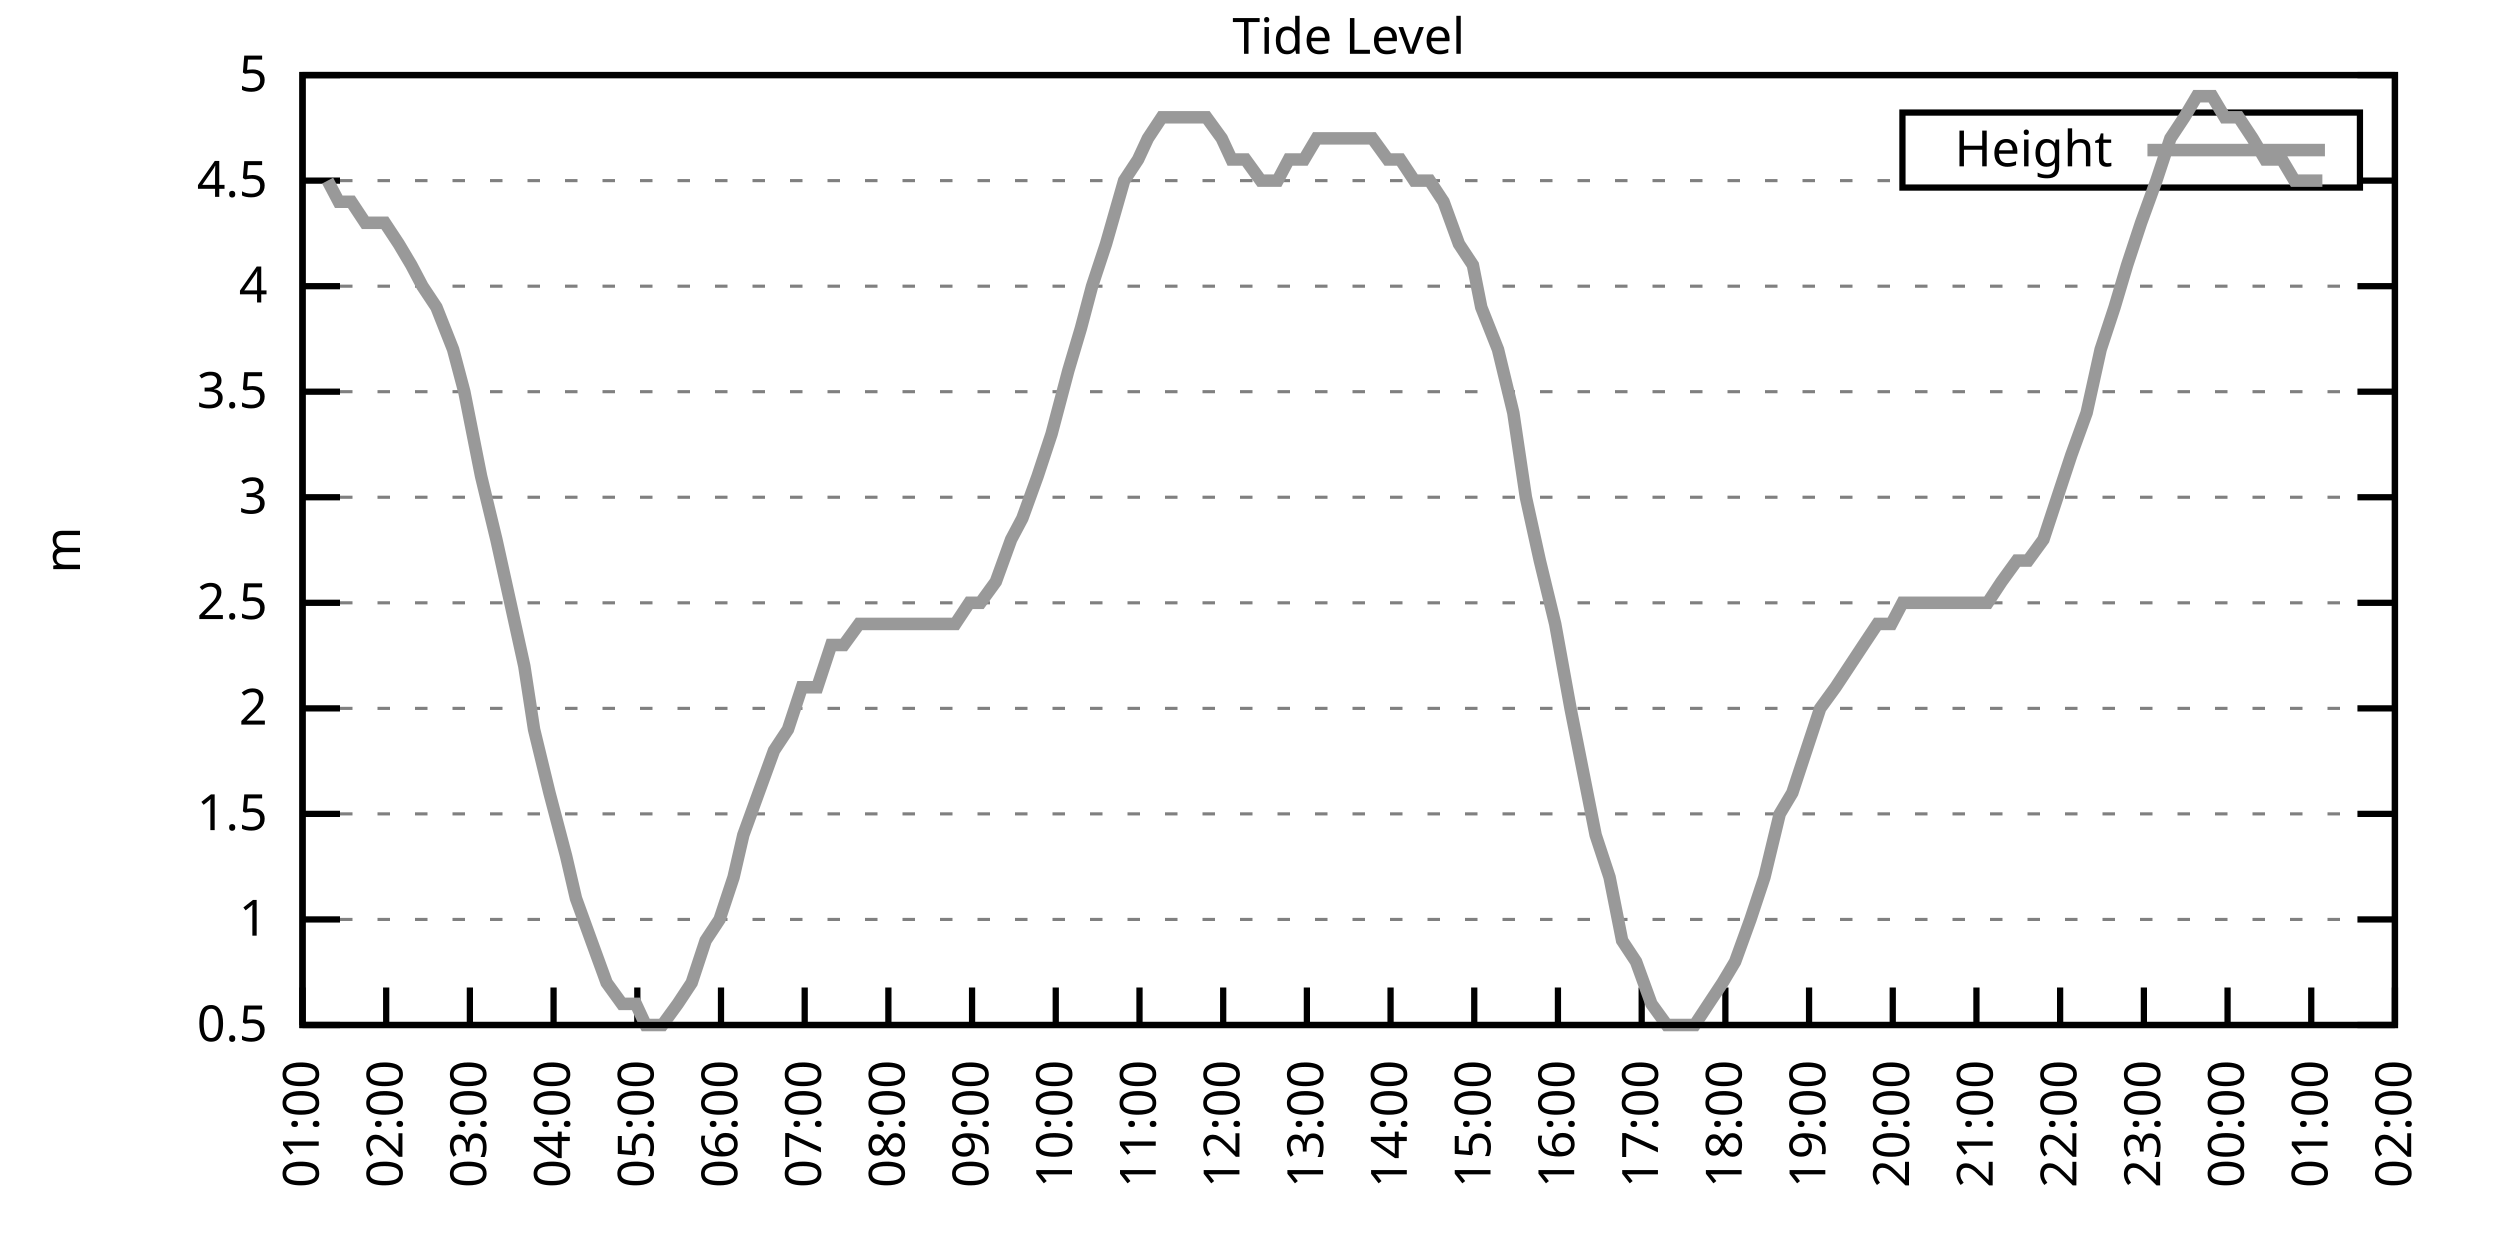
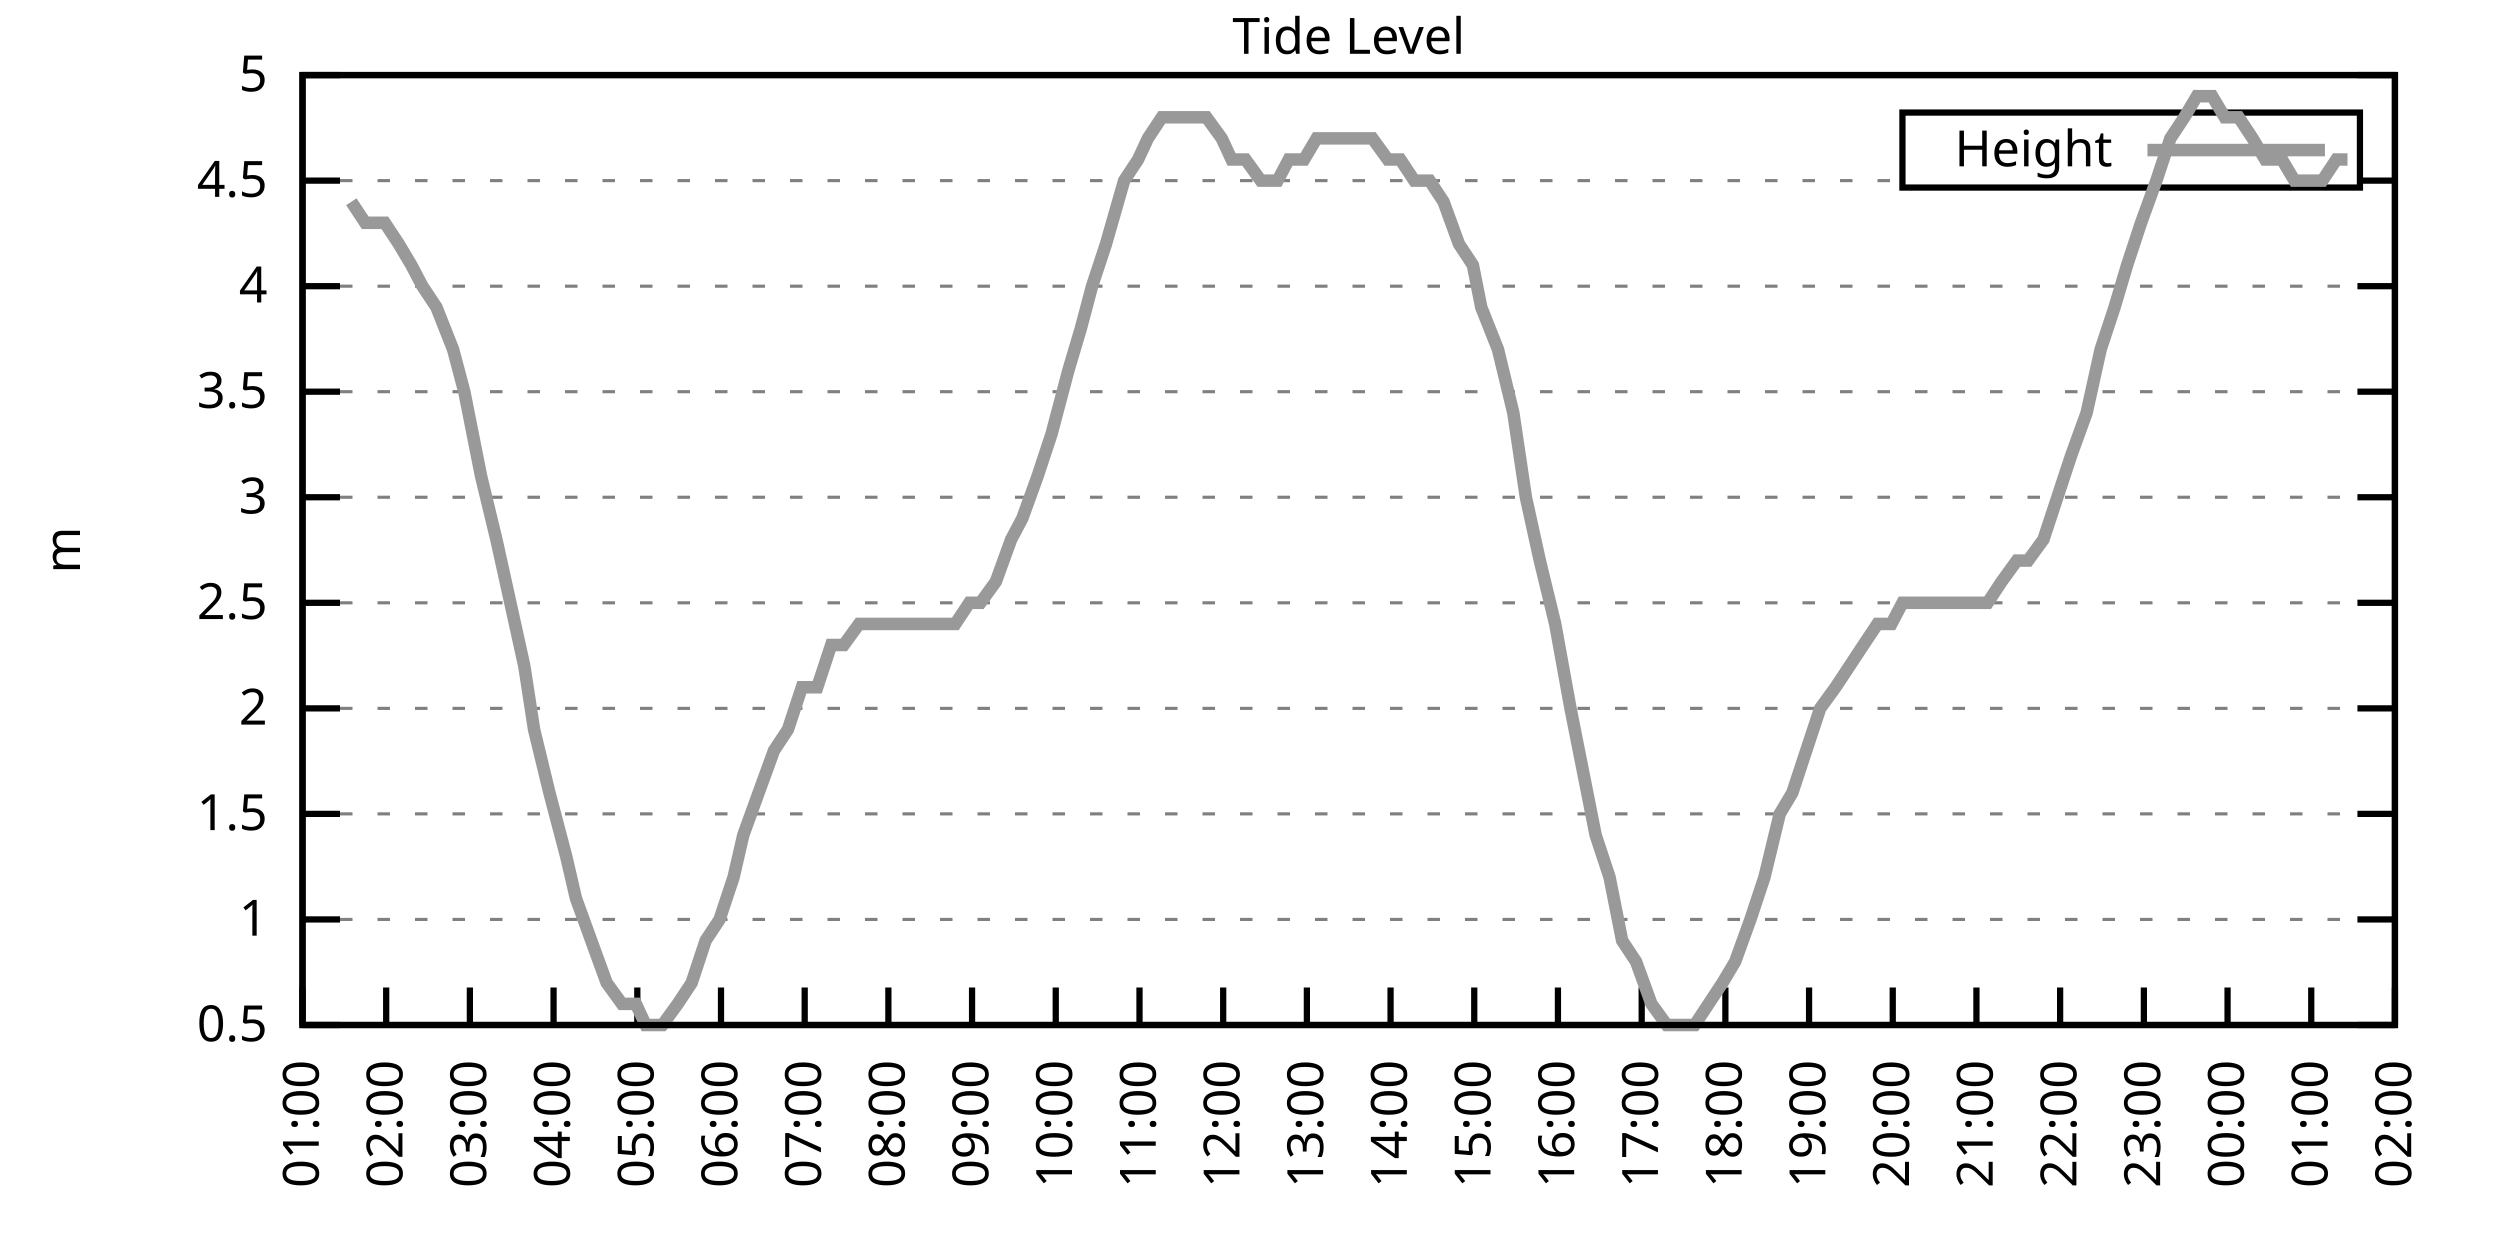
<svg xmlns="http://www.w3.org/2000/svg" xmlns:xlink="http://www.w3.org/1999/xlink" width="400" height="200" viewBox="0 0 400 200">
  <g id="gnuplot_canvas">
    <rect x="0" y="0" width="400" height="200" fill="none" />
    <defs>
      <circle id="gpDot" r="0.5" stroke-width="0.5" stroke="currentColor" />
      <path id="gpPt0" stroke-width="0.333" stroke="currentColor" d="M-1,0 h2 M0,-1 v2" />
      <path id="gpPt1" stroke-width="0.333" stroke="currentColor" d="M-1,-1 L1,1 M1,-1 L-1,1" />
      <path id="gpPt2" stroke-width="0.333" stroke="currentColor" d="M-1,0 L1,0 M0,-1 L0,1 M-1,-1 L1,1 M-1,1 L1,-1" />
      <rect id="gpPt3" stroke-width="0.333" stroke="currentColor" x="-1" y="-1" width="2" height="2" />
      <rect id="gpPt4" stroke-width="0.333" stroke="currentColor" fill="currentColor" x="-1" y="-1" width="2" height="2" />
      <circle id="gpPt5" stroke-width="0.333" stroke="currentColor" cx="0" cy="0" r="1" />
      <use xlink:href="#gpPt5" id="gpPt6" fill="currentColor" stroke="none" />
      <path id="gpPt7" stroke-width="0.333" stroke="currentColor" d="M0,-1.33 L-1.33,0.67 L1.33,0.67 z" />
      <use xlink:href="#gpPt7" id="gpPt8" fill="currentColor" stroke="none" />
      <use xlink:href="#gpPt7" id="gpPt9" stroke="currentColor" transform="rotate(180)" />
      <use xlink:href="#gpPt9" id="gpPt10" fill="currentColor" stroke="none" />
      <use xlink:href="#gpPt3" id="gpPt11" stroke="currentColor" transform="rotate(45)" />
      <use xlink:href="#gpPt11" id="gpPt12" fill="currentColor" stroke="none" />
      <path id="gpPt13" stroke-width="0.333" stroke="currentColor" d="M0,1.330 L1.265,0.411 L0.782,-1.067 L-0.782,-1.076 L-1.265,0.411 z" />
      <use xlink:href="#gpPt13" id="gpPt14" fill="currentColor" stroke="none" />
      <filter id="textbox" filterUnits="objectBoundingBox" x="0" y="0" height="1" width="1">
        <feFlood flood-color="white" flood-opacity="1" result="bgnd" />
        <feComposite in="SourceGraphic" in2="bgnd" operator="atop" />
      </filter>
      <filter id="greybox" filterUnits="objectBoundingBox" x="0" y="0" height="1" width="1">
        <feFlood flood-color="lightgrey" flood-opacity="1" result="grey" />
        <feComposite in="SourceGraphic" in2="grey" operator="atop" />
      </filter>
    </defs>
    <g fill="none" color="white" stroke="currentColor" stroke-width="1.00" stroke-linecap="butt" stroke-linejoin="miter">
</g>
    <g fill="none" color="black" stroke="currentColor" stroke-width="1.00" stroke-linecap="butt" stroke-linejoin="miter">
      <g stroke="none" shape-rendering="crispEdges">
        <polygon fill="rgb(255, 255, 255)" points="48.40,164.00 383.18,164.00 383.18,12.02 48.40,12.02 " />
      </g>
    </g>
    <g fill="none" color="black" stroke="currentColor" stroke-width="1.00" stroke-linecap="butt" stroke-linejoin="miter">
</g>
    <g fill="none" color="black" stroke="black" stroke-width="0.50" stroke-linecap="butt" stroke-linejoin="miter">
</g>
    <g fill="none" color="gray" stroke="currentColor" stroke-width="0.50" stroke-linecap="butt" stroke-linejoin="miter">
      <path stroke="gray" stroke-dasharray="2,4" class="gridline" d="M48.40,164.00 L383.19,164.00  " />
    </g>
    <g fill="none" color="gray" stroke="gray" stroke-width="1.00" stroke-linecap="butt" stroke-linejoin="miter">
</g>
    <g fill="none" color="black" stroke="currentColor" stroke-width="1.00" stroke-linecap="butt" stroke-linejoin="miter">
      <path stroke="black" d="M48.40,164.00 L54.40,164.00 M383.19,164.00 L377.19,164.00  " />
      <g transform="translate(42.80,166.60)" stroke="none" fill="black" font-family="Sans" font-size="8.00" text-anchor="end">
        <text>
          <tspan font-family="Sans"> 0.5</tspan>
        </text>
      </g>
    </g>
    <g fill="none" color="black" stroke="currentColor" stroke-width="1.00" stroke-linecap="butt" stroke-linejoin="miter">
</g>
    <g fill="none" color="black" stroke="black" stroke-width="0.50" stroke-linecap="butt" stroke-linejoin="miter">
</g>
    <g fill="none" color="gray" stroke="currentColor" stroke-width="0.50" stroke-linecap="butt" stroke-linejoin="miter">
      <path stroke="gray" stroke-dasharray="2,4" class="gridline" d="M48.40,147.11 L383.19,147.11  " />
    </g>
    <g fill="none" color="gray" stroke="gray" stroke-width="1.00" stroke-linecap="butt" stroke-linejoin="miter">
</g>
    <g fill="none" color="black" stroke="currentColor" stroke-width="1.00" stroke-linecap="butt" stroke-linejoin="miter">
      <path stroke="black" d="M48.40,147.11 L54.40,147.11 M383.19,147.11 L377.19,147.11  " />
      <g transform="translate(42.80,149.71)" stroke="none" fill="black" font-family="Sans" font-size="8.00" text-anchor="end">
        <text>
          <tspan font-family="Sans"> 1</tspan>
        </text>
      </g>
    </g>
    <g fill="none" color="black" stroke="currentColor" stroke-width="1.00" stroke-linecap="butt" stroke-linejoin="miter">
</g>
    <g fill="none" color="black" stroke="black" stroke-width="0.50" stroke-linecap="butt" stroke-linejoin="miter">
</g>
    <g fill="none" color="gray" stroke="currentColor" stroke-width="0.50" stroke-linecap="butt" stroke-linejoin="miter">
      <path stroke="gray" stroke-dasharray="2,4" class="gridline" d="M48.40,130.22 L383.19,130.22  " />
    </g>
    <g fill="none" color="gray" stroke="gray" stroke-width="1.00" stroke-linecap="butt" stroke-linejoin="miter">
</g>
    <g fill="none" color="black" stroke="currentColor" stroke-width="1.00" stroke-linecap="butt" stroke-linejoin="miter">
      <path stroke="black" d="M48.40,130.22 L54.40,130.22 M383.19,130.22 L377.19,130.22  " />
      <g transform="translate(42.80,132.82)" stroke="none" fill="black" font-family="Sans" font-size="8.00" text-anchor="end">
        <text>
          <tspan font-family="Sans"> 1.5</tspan>
        </text>
      </g>
    </g>
    <g fill="none" color="black" stroke="currentColor" stroke-width="1.00" stroke-linecap="butt" stroke-linejoin="miter">
</g>
    <g fill="none" color="black" stroke="black" stroke-width="0.50" stroke-linecap="butt" stroke-linejoin="miter">
</g>
    <g fill="none" color="gray" stroke="currentColor" stroke-width="0.50" stroke-linecap="butt" stroke-linejoin="miter">
      <path stroke="gray" stroke-dasharray="2,4" class="gridline" d="M48.40,113.34 L383.19,113.34  " />
    </g>
    <g fill="none" color="gray" stroke="gray" stroke-width="1.00" stroke-linecap="butt" stroke-linejoin="miter">
</g>
    <g fill="none" color="black" stroke="currentColor" stroke-width="1.00" stroke-linecap="butt" stroke-linejoin="miter">
      <path stroke="black" d="M48.40,113.34 L54.40,113.34 M383.19,113.34 L377.19,113.34  " />
      <g transform="translate(42.80,115.94)" stroke="none" fill="black" font-family="Sans" font-size="8.00" text-anchor="end">
        <text>
          <tspan font-family="Sans"> 2</tspan>
        </text>
      </g>
    </g>
    <g fill="none" color="black" stroke="currentColor" stroke-width="1.00" stroke-linecap="butt" stroke-linejoin="miter">
</g>
    <g fill="none" color="black" stroke="black" stroke-width="0.50" stroke-linecap="butt" stroke-linejoin="miter">
</g>
    <g fill="none" color="gray" stroke="currentColor" stroke-width="0.50" stroke-linecap="butt" stroke-linejoin="miter">
      <path stroke="gray" stroke-dasharray="2,4" class="gridline" d="M48.40,96.45 L383.19,96.45  " />
    </g>
    <g fill="none" color="gray" stroke="gray" stroke-width="1.00" stroke-linecap="butt" stroke-linejoin="miter">
</g>
    <g fill="none" color="black" stroke="currentColor" stroke-width="1.00" stroke-linecap="butt" stroke-linejoin="miter">
      <path stroke="black" d="M48.40,96.45 L54.40,96.45 M383.19,96.45 L377.19,96.45  " />
      <g transform="translate(42.80,99.05)" stroke="none" fill="black" font-family="Sans" font-size="8.00" text-anchor="end">
        <text>
          <tspan font-family="Sans"> 2.5</tspan>
        </text>
      </g>
    </g>
    <g fill="none" color="black" stroke="currentColor" stroke-width="1.00" stroke-linecap="butt" stroke-linejoin="miter">
</g>
    <g fill="none" color="black" stroke="black" stroke-width="0.50" stroke-linecap="butt" stroke-linejoin="miter">
</g>
    <g fill="none" color="gray" stroke="currentColor" stroke-width="0.50" stroke-linecap="butt" stroke-linejoin="miter">
      <path stroke="gray" stroke-dasharray="2,4" class="gridline" d="M48.40,79.56 L383.19,79.56  " />
    </g>
    <g fill="none" color="gray" stroke="gray" stroke-width="1.00" stroke-linecap="butt" stroke-linejoin="miter">
</g>
    <g fill="none" color="black" stroke="currentColor" stroke-width="1.00" stroke-linecap="butt" stroke-linejoin="miter">
      <path stroke="black" d="M48.40,79.56 L54.40,79.56 M383.19,79.56 L377.19,79.56  " />
      <g transform="translate(42.80,82.16)" stroke="none" fill="black" font-family="Sans" font-size="8.00" text-anchor="end">
        <text>
          <tspan font-family="Sans"> 3</tspan>
        </text>
      </g>
    </g>
    <g fill="none" color="black" stroke="currentColor" stroke-width="1.00" stroke-linecap="butt" stroke-linejoin="miter">
</g>
    <g fill="none" color="black" stroke="black" stroke-width="0.50" stroke-linecap="butt" stroke-linejoin="miter">
</g>
    <g fill="none" color="gray" stroke="currentColor" stroke-width="0.50" stroke-linecap="butt" stroke-linejoin="miter">
      <path stroke="gray" stroke-dasharray="2,4" class="gridline" d="M48.40,62.67 L383.19,62.67  " />
    </g>
    <g fill="none" color="gray" stroke="gray" stroke-width="1.00" stroke-linecap="butt" stroke-linejoin="miter">
</g>
    <g fill="none" color="black" stroke="currentColor" stroke-width="1.00" stroke-linecap="butt" stroke-linejoin="miter">
      <path stroke="black" d="M48.40,62.67 L54.40,62.67 M383.19,62.67 L377.19,62.67  " />
      <g transform="translate(42.80,65.27)" stroke="none" fill="black" font-family="Sans" font-size="8.00" text-anchor="end">
        <text>
          <tspan font-family="Sans"> 3.5</tspan>
        </text>
      </g>
    </g>
    <g fill="none" color="black" stroke="currentColor" stroke-width="1.00" stroke-linecap="butt" stroke-linejoin="miter">
</g>
    <g fill="none" color="black" stroke="black" stroke-width="0.50" stroke-linecap="butt" stroke-linejoin="miter">
</g>
    <g fill="none" color="gray" stroke="currentColor" stroke-width="0.50" stroke-linecap="butt" stroke-linejoin="miter">
      <path stroke="gray" stroke-dasharray="2,4" class="gridline" d="M48.40,45.79 L383.19,45.79  " />
    </g>
    <g fill="none" color="gray" stroke="gray" stroke-width="1.00" stroke-linecap="butt" stroke-linejoin="miter">
</g>
    <g fill="none" color="black" stroke="currentColor" stroke-width="1.00" stroke-linecap="butt" stroke-linejoin="miter">
      <path stroke="black" d="M48.40,45.79 L54.40,45.79 M383.19,45.79 L377.19,45.79  " />
      <g transform="translate(42.80,48.39)" stroke="none" fill="black" font-family="Sans" font-size="8.00" text-anchor="end">
        <text>
          <tspan font-family="Sans"> 4</tspan>
        </text>
      </g>
    </g>
    <g fill="none" color="black" stroke="currentColor" stroke-width="1.00" stroke-linecap="butt" stroke-linejoin="miter">
</g>
    <g fill="none" color="black" stroke="black" stroke-width="0.50" stroke-linecap="butt" stroke-linejoin="miter">
</g>
    <g fill="none" color="gray" stroke="currentColor" stroke-width="0.50" stroke-linecap="butt" stroke-linejoin="miter">
      <path stroke="gray" stroke-dasharray="2,4" class="gridline" d="M48.40,28.90 L304.39,28.90 M377.59,28.90 L383.19,28.90  " />
    </g>
    <g fill="none" color="gray" stroke="gray" stroke-width="1.00" stroke-linecap="butt" stroke-linejoin="miter">
</g>
    <g fill="none" color="black" stroke="currentColor" stroke-width="1.00" stroke-linecap="butt" stroke-linejoin="miter">
      <path stroke="black" d="M48.40,28.90 L54.40,28.90 M383.19,28.90 L377.19,28.90  " />
      <g transform="translate(42.80,31.50)" stroke="none" fill="black" font-family="Sans" font-size="8.00" text-anchor="end">
        <text>
          <tspan font-family="Sans"> 4.5</tspan>
        </text>
      </g>
    </g>
    <g fill="none" color="black" stroke="currentColor" stroke-width="1.00" stroke-linecap="butt" stroke-linejoin="miter">
</g>
    <g fill="none" color="black" stroke="black" stroke-width="0.50" stroke-linecap="butt" stroke-linejoin="miter">
</g>
    <g fill="none" color="gray" stroke="currentColor" stroke-width="0.50" stroke-linecap="butt" stroke-linejoin="miter">
      <path stroke="gray" stroke-dasharray="2,4" class="gridline" d="M48.40,12.01 L383.19,12.01  " />
    </g>
    <g fill="none" color="gray" stroke="gray" stroke-width="1.00" stroke-linecap="butt" stroke-linejoin="miter">
</g>
    <g fill="none" color="black" stroke="currentColor" stroke-width="1.00" stroke-linecap="butt" stroke-linejoin="miter">
      <path stroke="black" d="M48.40,12.01 L54.40,12.01 M383.19,12.01 L377.19,12.01  " />
      <g transform="translate(42.80,14.61)" stroke="none" fill="black" font-family="Sans" font-size="8.00" text-anchor="end">
        <text>
          <tspan font-family="Sans"> 5</tspan>
        </text>
      </g>
    </g>
    <g fill="none" color="black" stroke="currentColor" stroke-width="1.00" stroke-linecap="butt" stroke-linejoin="miter">
      <path stroke="black" d="M48.40,164.00 L48.40,158.00  " />
      <g transform="translate(51.00,169.60) rotate(270.00)" stroke="none" fill="black" font-family="Sans" font-size="8.00" text-anchor="end">
        <text>
          <tspan font-family="Sans">01:00</tspan>
        </text>
      </g>
    </g>
    <g fill="none" color="black" stroke="currentColor" stroke-width="1.00" stroke-linecap="butt" stroke-linejoin="miter">
      <path stroke="black" d="M61.79,164.00 L61.79,158.00  " />
      <g transform="translate(64.39,169.60) rotate(270.00)" stroke="none" fill="black" font-family="Sans" font-size="8.00" text-anchor="end">
        <text>
          <tspan font-family="Sans">02:00</tspan>
        </text>
      </g>
    </g>
    <g fill="none" color="black" stroke="currentColor" stroke-width="1.00" stroke-linecap="butt" stroke-linejoin="miter">
      <path stroke="black" d="M75.18,164.00 L75.18,158.00  " />
      <g transform="translate(77.78,169.60) rotate(270.00)" stroke="none" fill="black" font-family="Sans" font-size="8.00" text-anchor="end">
        <text>
          <tspan font-family="Sans">03:00</tspan>
        </text>
      </g>
    </g>
    <g fill="none" color="black" stroke="currentColor" stroke-width="1.00" stroke-linecap="butt" stroke-linejoin="miter">
      <path stroke="black" d="M88.57,164.00 L88.57,158.00  " />
      <g transform="translate(91.17,169.60) rotate(270.00)" stroke="none" fill="black" font-family="Sans" font-size="8.00" text-anchor="end">
        <text>
          <tspan font-family="Sans">04:00</tspan>
        </text>
      </g>
    </g>
    <g fill="none" color="black" stroke="currentColor" stroke-width="1.00" stroke-linecap="butt" stroke-linejoin="miter">
      <path stroke="black" d="M101.97,164.00 L101.97,158.00  " />
      <g transform="translate(104.57,169.60) rotate(270.00)" stroke="none" fill="black" font-family="Sans" font-size="8.00" text-anchor="end">
        <text>
          <tspan font-family="Sans">05:00</tspan>
        </text>
      </g>
    </g>
    <g fill="none" color="black" stroke="currentColor" stroke-width="1.00" stroke-linecap="butt" stroke-linejoin="miter">
      <path stroke="black" d="M115.36,164.00 L115.36,158.00  " />
      <g transform="translate(117.96,169.60) rotate(270.00)" stroke="none" fill="black" font-family="Sans" font-size="8.00" text-anchor="end">
        <text>
          <tspan font-family="Sans">06:00</tspan>
        </text>
      </g>
    </g>
    <g fill="none" color="black" stroke="currentColor" stroke-width="1.00" stroke-linecap="butt" stroke-linejoin="miter">
      <path stroke="black" d="M128.75,164.00 L128.75,158.00  " />
      <g transform="translate(131.35,169.60) rotate(270.00)" stroke="none" fill="black" font-family="Sans" font-size="8.00" text-anchor="end">
        <text>
          <tspan font-family="Sans">07:00</tspan>
        </text>
      </g>
    </g>
    <g fill="none" color="black" stroke="currentColor" stroke-width="1.00" stroke-linecap="butt" stroke-linejoin="miter">
      <path stroke="black" d="M142.14,164.00 L142.14,158.00  " />
      <g transform="translate(144.74,169.60) rotate(270.00)" stroke="none" fill="black" font-family="Sans" font-size="8.00" text-anchor="end">
        <text>
          <tspan font-family="Sans">08:00</tspan>
        </text>
      </g>
    </g>
    <g fill="none" color="black" stroke="currentColor" stroke-width="1.00" stroke-linecap="butt" stroke-linejoin="miter">
      <path stroke="black" d="M155.53,164.00 L155.53,158.00  " />
      <g transform="translate(158.13,169.60) rotate(270.00)" stroke="none" fill="black" font-family="Sans" font-size="8.00" text-anchor="end">
        <text>
          <tspan font-family="Sans">09:00</tspan>
        </text>
      </g>
    </g>
    <g fill="none" color="black" stroke="currentColor" stroke-width="1.00" stroke-linecap="butt" stroke-linejoin="miter">
      <path stroke="black" d="M168.92,164.00 L168.92,158.00  " />
      <g transform="translate(171.52,169.60) rotate(270.00)" stroke="none" fill="black" font-family="Sans" font-size="8.00" text-anchor="end">
        <text>
          <tspan font-family="Sans">10:00</tspan>
        </text>
      </g>
    </g>
    <g fill="none" color="black" stroke="currentColor" stroke-width="1.00" stroke-linecap="butt" stroke-linejoin="miter">
      <path stroke="black" d="M182.32,164.00 L182.32,158.00  " />
      <g transform="translate(184.92,169.60) rotate(270.00)" stroke="none" fill="black" font-family="Sans" font-size="8.00" text-anchor="end">
        <text>
          <tspan font-family="Sans">11:00</tspan>
        </text>
      </g>
    </g>
    <g fill="none" color="black" stroke="currentColor" stroke-width="1.00" stroke-linecap="butt" stroke-linejoin="miter">
      <path stroke="black" d="M195.71,164.00 L195.71,158.00  " />
      <g transform="translate(198.31,169.60) rotate(270.00)" stroke="none" fill="black" font-family="Sans" font-size="8.00" text-anchor="end">
        <text>
          <tspan font-family="Sans">12:00</tspan>
        </text>
      </g>
    </g>
    <g fill="none" color="black" stroke="currentColor" stroke-width="1.00" stroke-linecap="butt" stroke-linejoin="miter">
      <path stroke="black" d="M209.10,164.00 L209.10,158.00  " />
      <g transform="translate(211.70,169.60) rotate(270.00)" stroke="none" fill="black" font-family="Sans" font-size="8.00" text-anchor="end">
        <text>
          <tspan font-family="Sans">13:00</tspan>
        </text>
      </g>
    </g>
    <g fill="none" color="black" stroke="currentColor" stroke-width="1.00" stroke-linecap="butt" stroke-linejoin="miter">
      <path stroke="black" d="M222.49,164.00 L222.49,158.00  " />
      <g transform="translate(225.09,169.60) rotate(270.00)" stroke="none" fill="black" font-family="Sans" font-size="8.00" text-anchor="end">
        <text>
          <tspan font-family="Sans">14:00</tspan>
        </text>
      </g>
    </g>
    <g fill="none" color="black" stroke="currentColor" stroke-width="1.00" stroke-linecap="butt" stroke-linejoin="miter">
      <path stroke="black" d="M235.88,164.00 L235.88,158.00  " />
      <g transform="translate(238.48,169.60) rotate(270.00)" stroke="none" fill="black" font-family="Sans" font-size="8.00" text-anchor="end">
        <text>
          <tspan font-family="Sans">15:00</tspan>
        </text>
      </g>
    </g>
    <g fill="none" color="black" stroke="currentColor" stroke-width="1.00" stroke-linecap="butt" stroke-linejoin="miter">
      <path stroke="black" d="M249.27,164.00 L249.27,158.00  " />
      <g transform="translate(251.87,169.60) rotate(270.00)" stroke="none" fill="black" font-family="Sans" font-size="8.00" text-anchor="end">
        <text>
          <tspan font-family="Sans">16:00</tspan>
        </text>
      </g>
    </g>
    <g fill="none" color="black" stroke="currentColor" stroke-width="1.00" stroke-linecap="butt" stroke-linejoin="miter">
      <path stroke="black" d="M262.67,164.00 L262.67,158.00  " />
      <g transform="translate(265.27,169.60) rotate(270.00)" stroke="none" fill="black" font-family="Sans" font-size="8.00" text-anchor="end">
        <text>
          <tspan font-family="Sans">17:00</tspan>
        </text>
      </g>
    </g>
    <g fill="none" color="black" stroke="currentColor" stroke-width="1.00" stroke-linecap="butt" stroke-linejoin="miter">
      <path stroke="black" d="M276.06,164.00 L276.06,158.00  " />
      <g transform="translate(278.66,169.60) rotate(270.00)" stroke="none" fill="black" font-family="Sans" font-size="8.00" text-anchor="end">
        <text>
          <tspan font-family="Sans">18:00</tspan>
        </text>
      </g>
    </g>
    <g fill="none" color="black" stroke="currentColor" stroke-width="1.00" stroke-linecap="butt" stroke-linejoin="miter">
      <path stroke="black" d="M289.45,164.00 L289.45,158.00  " />
      <g transform="translate(292.05,169.60) rotate(270.00)" stroke="none" fill="black" font-family="Sans" font-size="8.00" text-anchor="end">
        <text>
          <tspan font-family="Sans">19:00</tspan>
        </text>
      </g>
    </g>
    <g fill="none" color="black" stroke="currentColor" stroke-width="1.00" stroke-linecap="butt" stroke-linejoin="miter">
      <path stroke="black" d="M302.84,164.00 L302.84,158.00  " />
      <g transform="translate(305.44,169.60) rotate(270.00)" stroke="none" fill="black" font-family="Sans" font-size="8.00" text-anchor="end">
        <text>
          <tspan font-family="Sans">20:00</tspan>
        </text>
      </g>
    </g>
    <g fill="none" color="black" stroke="currentColor" stroke-width="1.00" stroke-linecap="butt" stroke-linejoin="miter">
      <path stroke="black" d="M316.23,164.00 L316.23,158.00  " />
      <g transform="translate(318.83,169.60) rotate(270.00)" stroke="none" fill="black" font-family="Sans" font-size="8.00" text-anchor="end">
        <text>
          <tspan font-family="Sans">21:00</tspan>
        </text>
      </g>
    </g>
    <g fill="none" color="black" stroke="currentColor" stroke-width="1.00" stroke-linecap="butt" stroke-linejoin="miter">
      <path stroke="black" d="M329.62,164.00 L329.62,158.00  " />
      <g transform="translate(332.22,169.60) rotate(270.00)" stroke="none" fill="black" font-family="Sans" font-size="8.00" text-anchor="end">
        <text>
          <tspan font-family="Sans">22:00</tspan>
        </text>
      </g>
    </g>
    <g fill="none" color="black" stroke="currentColor" stroke-width="1.00" stroke-linecap="butt" stroke-linejoin="miter">
      <path stroke="black" d="M343.02,164.00 L343.02,158.00  " />
      <g transform="translate(345.62,169.60) rotate(270.00)" stroke="none" fill="black" font-family="Sans" font-size="8.00" text-anchor="end">
        <text>
          <tspan font-family="Sans">23:00</tspan>
        </text>
      </g>
    </g>
    <g fill="none" color="black" stroke="currentColor" stroke-width="1.00" stroke-linecap="butt" stroke-linejoin="miter">
      <path stroke="black" d="M356.41,164.00 L356.41,158.00  " />
      <g transform="translate(359.01,169.60) rotate(270.00)" stroke="none" fill="black" font-family="Sans" font-size="8.00" text-anchor="end">
        <text>
          <tspan font-family="Sans">00:00</tspan>
        </text>
      </g>
    </g>
    <g fill="none" color="black" stroke="currentColor" stroke-width="1.00" stroke-linecap="butt" stroke-linejoin="miter">
      <path stroke="black" d="M369.80,164.00 L369.80,158.00  " />
      <g transform="translate(372.40,169.60) rotate(270.00)" stroke="none" fill="black" font-family="Sans" font-size="8.00" text-anchor="end">
        <text>
          <tspan font-family="Sans">01:00</tspan>
        </text>
      </g>
    </g>
    <g fill="none" color="black" stroke="currentColor" stroke-width="1.00" stroke-linecap="butt" stroke-linejoin="miter">
      <path stroke="black" d="M383.19,164.00 L383.19,158.00  " />
      <g transform="translate(385.79,169.60) rotate(270.00)" stroke="none" fill="black" font-family="Sans" font-size="8.00" text-anchor="end">
        <text>
          <tspan font-family="Sans">02:00</tspan>
        </text>
      </g>
    </g>
    <g fill="none" color="black" stroke="currentColor" stroke-width="1.00" stroke-linecap="butt" stroke-linejoin="miter">
</g>
    <g fill="none" color="black" stroke="currentColor" stroke-width="1.00" stroke-linecap="butt" stroke-linejoin="miter">
      <path stroke="black" d="M48.40,12.01 L48.40,164.00 L383.19,164.00 L383.19,12.01 L48.40,12.01 Z  " />
    </g>
    <g fill="none" color="black" stroke="currentColor" stroke-width="1.00" stroke-linecap="butt" stroke-linejoin="miter">
</g>
    <g fill="none" color="black" stroke="currentColor" stroke-width="1.00" stroke-linecap="butt" stroke-linejoin="miter">
      <path stroke="black" d="M304.39,30.01 L304.39,18.01 L377.59,18.01 L377.59,30.01 L304.39,30.01 Z  " />
    </g>
    <g id="Tide_level_plot_1">
      <g fill="none" color="white" stroke="black" stroke-width="2.00" stroke-linecap="butt" stroke-linejoin="miter">
</g>
      <g fill="none" color="black" stroke="currentColor" stroke-width="2.00" stroke-linecap="butt" stroke-linejoin="miter">
        <g transform="translate(337.99,26.61)" stroke="none" fill="black" font-family="Sans" font-size="8.00" text-anchor="end">
          <text>
            <tspan font-family="Sans">Height</tspan>
          </text>
        </g>
      </g>
      <g fill="none" color="black" stroke="currentColor" stroke-width="2.00" stroke-linecap="butt" stroke-linejoin="miter">
-         <path stroke="rgb(153, 153, 153)" d="M343.59,24.01 L371.99,24.01 M52.42,28.90 L54.20,32.28 L56.21,32.28 L58.44,35.65 L61.57,35.65 L63.80,39.03   L65.81,42.41 L67.59,45.79 L69.83,49.16 L72.50,55.92 L74.29,62.67 L76.97,76.18 L79.42,86.32 L81.66,96.45   L83.89,106.58 L85.45,116.71 L87.91,126.85 L90.58,136.98 L92.15,143.73 L94.60,150.49 L97.06,157.24 L99.51,160.62   L101.74,160.62 L103.31,164.00 L105.98,164.00 L108.44,160.62 L110.67,157.24 L112.90,150.49 L115.13,147.11 L117.37,140.36   L118.93,133.60 L121.38,126.85 L123.84,120.09 L126.07,116.71 L128.30,109.96 L130.76,109.96 L132.99,103.20 L135.00,103.20   L137.45,99.83 L139.69,99.83 L141.92,99.83 L143.48,99.83 L146.16,99.83 L148.39,99.83 L150.62,99.83 L152.85,99.83   L155.09,96.45 L156.87,96.45 L159.33,93.07 L161.78,86.32 L163.57,82.94 L166.02,76.18 L168.25,69.43 L170.93,59.30   L172.94,52.54 L174.73,45.79 L176.96,39.03 L179.86,28.90 L182.09,25.52 L183.66,22.14 L185.89,18.77 L188.12,18.77   L190.57,18.77 L193.03,18.77 L195.48,22.14 L197.05,25.52 L199.28,25.52 L201.73,28.90 L204.41,28.90 L206.20,25.52   L208.65,25.52 L210.66,22.14 L213.34,22.14 L215.13,22.14 L217.58,22.14 L219.59,22.14 L222.04,25.52 L224.05,25.52   L226.29,28.90 L228.74,28.90 L230.97,32.28 L233.43,39.03 L235.66,42.41 L237.00,49.16 L239.68,55.92 L242.13,66.05   L244.14,79.56 L246.37,89.69 L248.83,99.83 L251.28,113.34 L253.29,123.47 L255.30,133.60 L257.53,140.36 L259.54,150.49   L261.77,153.87 L264.23,160.62 L266.68,164.00 L269.14,164.00 L271.15,164.00 L273.38,160.62 L275.61,157.24 L277.62,153.87   L280.07,147.11 L282.31,140.36 L284.76,130.22 L286.77,126.85 L289.00,120.09 L291.23,113.34 L293.69,109.96 L295.92,106.58   L298.15,103.20 L300.39,99.83 L302.62,99.83 L304.40,96.45 L306.86,96.45 L309.31,96.45 L311.54,96.45 L313.11,96.45   L315.34,96.45 L318.02,96.45 L320.25,93.07 L322.70,89.69 L324.49,89.69 L326.95,86.32 L329.18,79.56 L331.41,72.81   L333.86,66.05 L336.10,55.92 L338.33,49.16 L340.34,42.41 L342.57,35.65 L345.02,28.90 L347.26,22.14 L349.49,18.77   L351.50,15.39 L353.95,15.39 L355.96,18.77 L358.19,18.77 L360.42,22.14 L362.43,25.52 L365.11,25.52 L367.12,28.90   L368.91,28.90 L371.58,28.90  " />
+         <path stroke="rgb(153, 153, 153)" d="M343.59,24.01 L371.99,24.01 M56.21,32.28 L58.44,35.65 L61.57,35.65 L63.80,39.03 L65.81,42.41 L67.59,45.79   L69.83,49.16 L72.50,55.92 L74.29,62.67 L76.97,76.18 L79.42,86.32 L81.66,96.45 L83.89,106.58 L85.45,116.71   L87.91,126.85 L90.58,136.98 L92.15,143.73 L94.60,150.49 L97.06,157.24 L99.51,160.62 L101.74,160.62 L103.31,164.00   L105.98,164.00 L108.44,160.62 L110.67,157.24 L112.90,150.49 L115.13,147.11 L117.37,140.36 L118.93,133.60 L121.38,126.85   L123.84,120.09 L126.07,116.71 L128.30,109.96 L130.76,109.96 L132.99,103.20 L135.00,103.20 L137.45,99.83 L139.69,99.83   L141.92,99.83 L143.48,99.83 L146.16,99.83 L148.39,99.83 L150.62,99.83 L152.85,99.83 L155.09,96.45 L156.87,96.45   L159.33,93.07 L161.78,86.32 L163.57,82.94 L166.02,76.18 L168.25,69.43 L170.93,59.30 L172.94,52.54 L174.73,45.79   L176.96,39.03 L179.86,28.90 L182.09,25.52 L183.66,22.14 L185.89,18.77 L188.12,18.77 L190.57,18.77 L193.03,18.77   L195.48,22.14 L197.05,25.52 L199.28,25.52 L201.73,28.90 L204.41,28.90 L206.20,25.52 L208.65,25.52 L210.66,22.14   L213.34,22.14 L215.13,22.14 L217.58,22.14 L219.59,22.14 L222.04,25.52 L224.05,25.52 L226.29,28.90 L228.74,28.90   L230.97,32.28 L233.43,39.03 L235.66,42.41 L237.00,49.16 L239.68,55.92 L242.13,66.05 L244.14,79.56 L246.37,89.69   L248.83,99.83 L251.28,113.34 L253.29,123.47 L255.30,133.60 L257.53,140.36 L259.54,150.49 L261.77,153.87 L264.23,160.62   L266.68,164.00 L269.14,164.00 L271.15,164.00 L273.38,160.62 L275.61,157.24 L277.62,153.87 L280.07,147.11 L282.31,140.36   L284.76,130.22 L286.77,126.85 L289.00,120.09 L291.23,113.34 L293.69,109.96 L295.92,106.58 L298.15,103.20 L300.39,99.83   L302.62,99.83 L304.40,96.45 L306.86,96.45 L309.31,96.45 L311.54,96.45 L313.11,96.45 L315.34,96.45 L318.02,96.45   L320.25,93.07 L322.70,89.69 L324.49,89.69 L326.95,86.32 L329.18,79.56 L331.41,72.81 L333.86,66.05 L336.10,55.92   L338.33,49.16 L340.34,42.41 L342.57,35.65 L345.02,28.90 L347.26,22.14 L349.49,18.77 L351.50,15.39 L353.95,15.39   L355.96,18.77 L358.19,18.77 L360.42,22.14 L362.43,25.52 L365.11,25.52 L367.12,28.90 L368.91,28.90 L371.58,28.90   L373.82,25.52 L375.60,25.52  " />
      </g>
    </g>
    <g fill="none" color="black" stroke="currentColor" stroke-width="2.00" stroke-linecap="butt" stroke-linejoin="miter">
</g>
    <g fill="none" color="black" stroke="black" stroke-width="1.00" stroke-linecap="butt" stroke-linejoin="miter">
</g>
    <g fill="none" color="black" stroke="currentColor" stroke-width="1.00" stroke-linecap="butt" stroke-linejoin="miter">
      <path stroke="black" d="M48.40,12.01 L48.40,164.00 L383.19,164.00 L383.19,12.01 L48.40,12.01 Z  " />
      <g transform="translate(12.80,88.01) rotate(270.00)" stroke="none" fill="black" font-family="Sans" font-size="8.00" text-anchor="middle">
        <text>
          <tspan font-family="Sans">m</tspan>
        </text>
      </g>
    </g>
    <g fill="none" color="black" stroke="currentColor" stroke-width="1.00" stroke-linecap="butt" stroke-linejoin="miter">
</g>
    <g fill="none" color="black" stroke="currentColor" stroke-width="1.00" stroke-linecap="butt" stroke-linejoin="miter">
      <g transform="translate(215.79,8.61)" stroke="none" fill="black" font-family="Sans" font-size="8.00" text-anchor="middle">
        <text>
          <tspan font-family="Sans">Tide Level</tspan>
        </text>
      </g>
    </g>
    <g fill="none" color="black" stroke="currentColor" stroke-width="1.00" stroke-linecap="butt" stroke-linejoin="miter">
</g>
  </g>
</svg>
